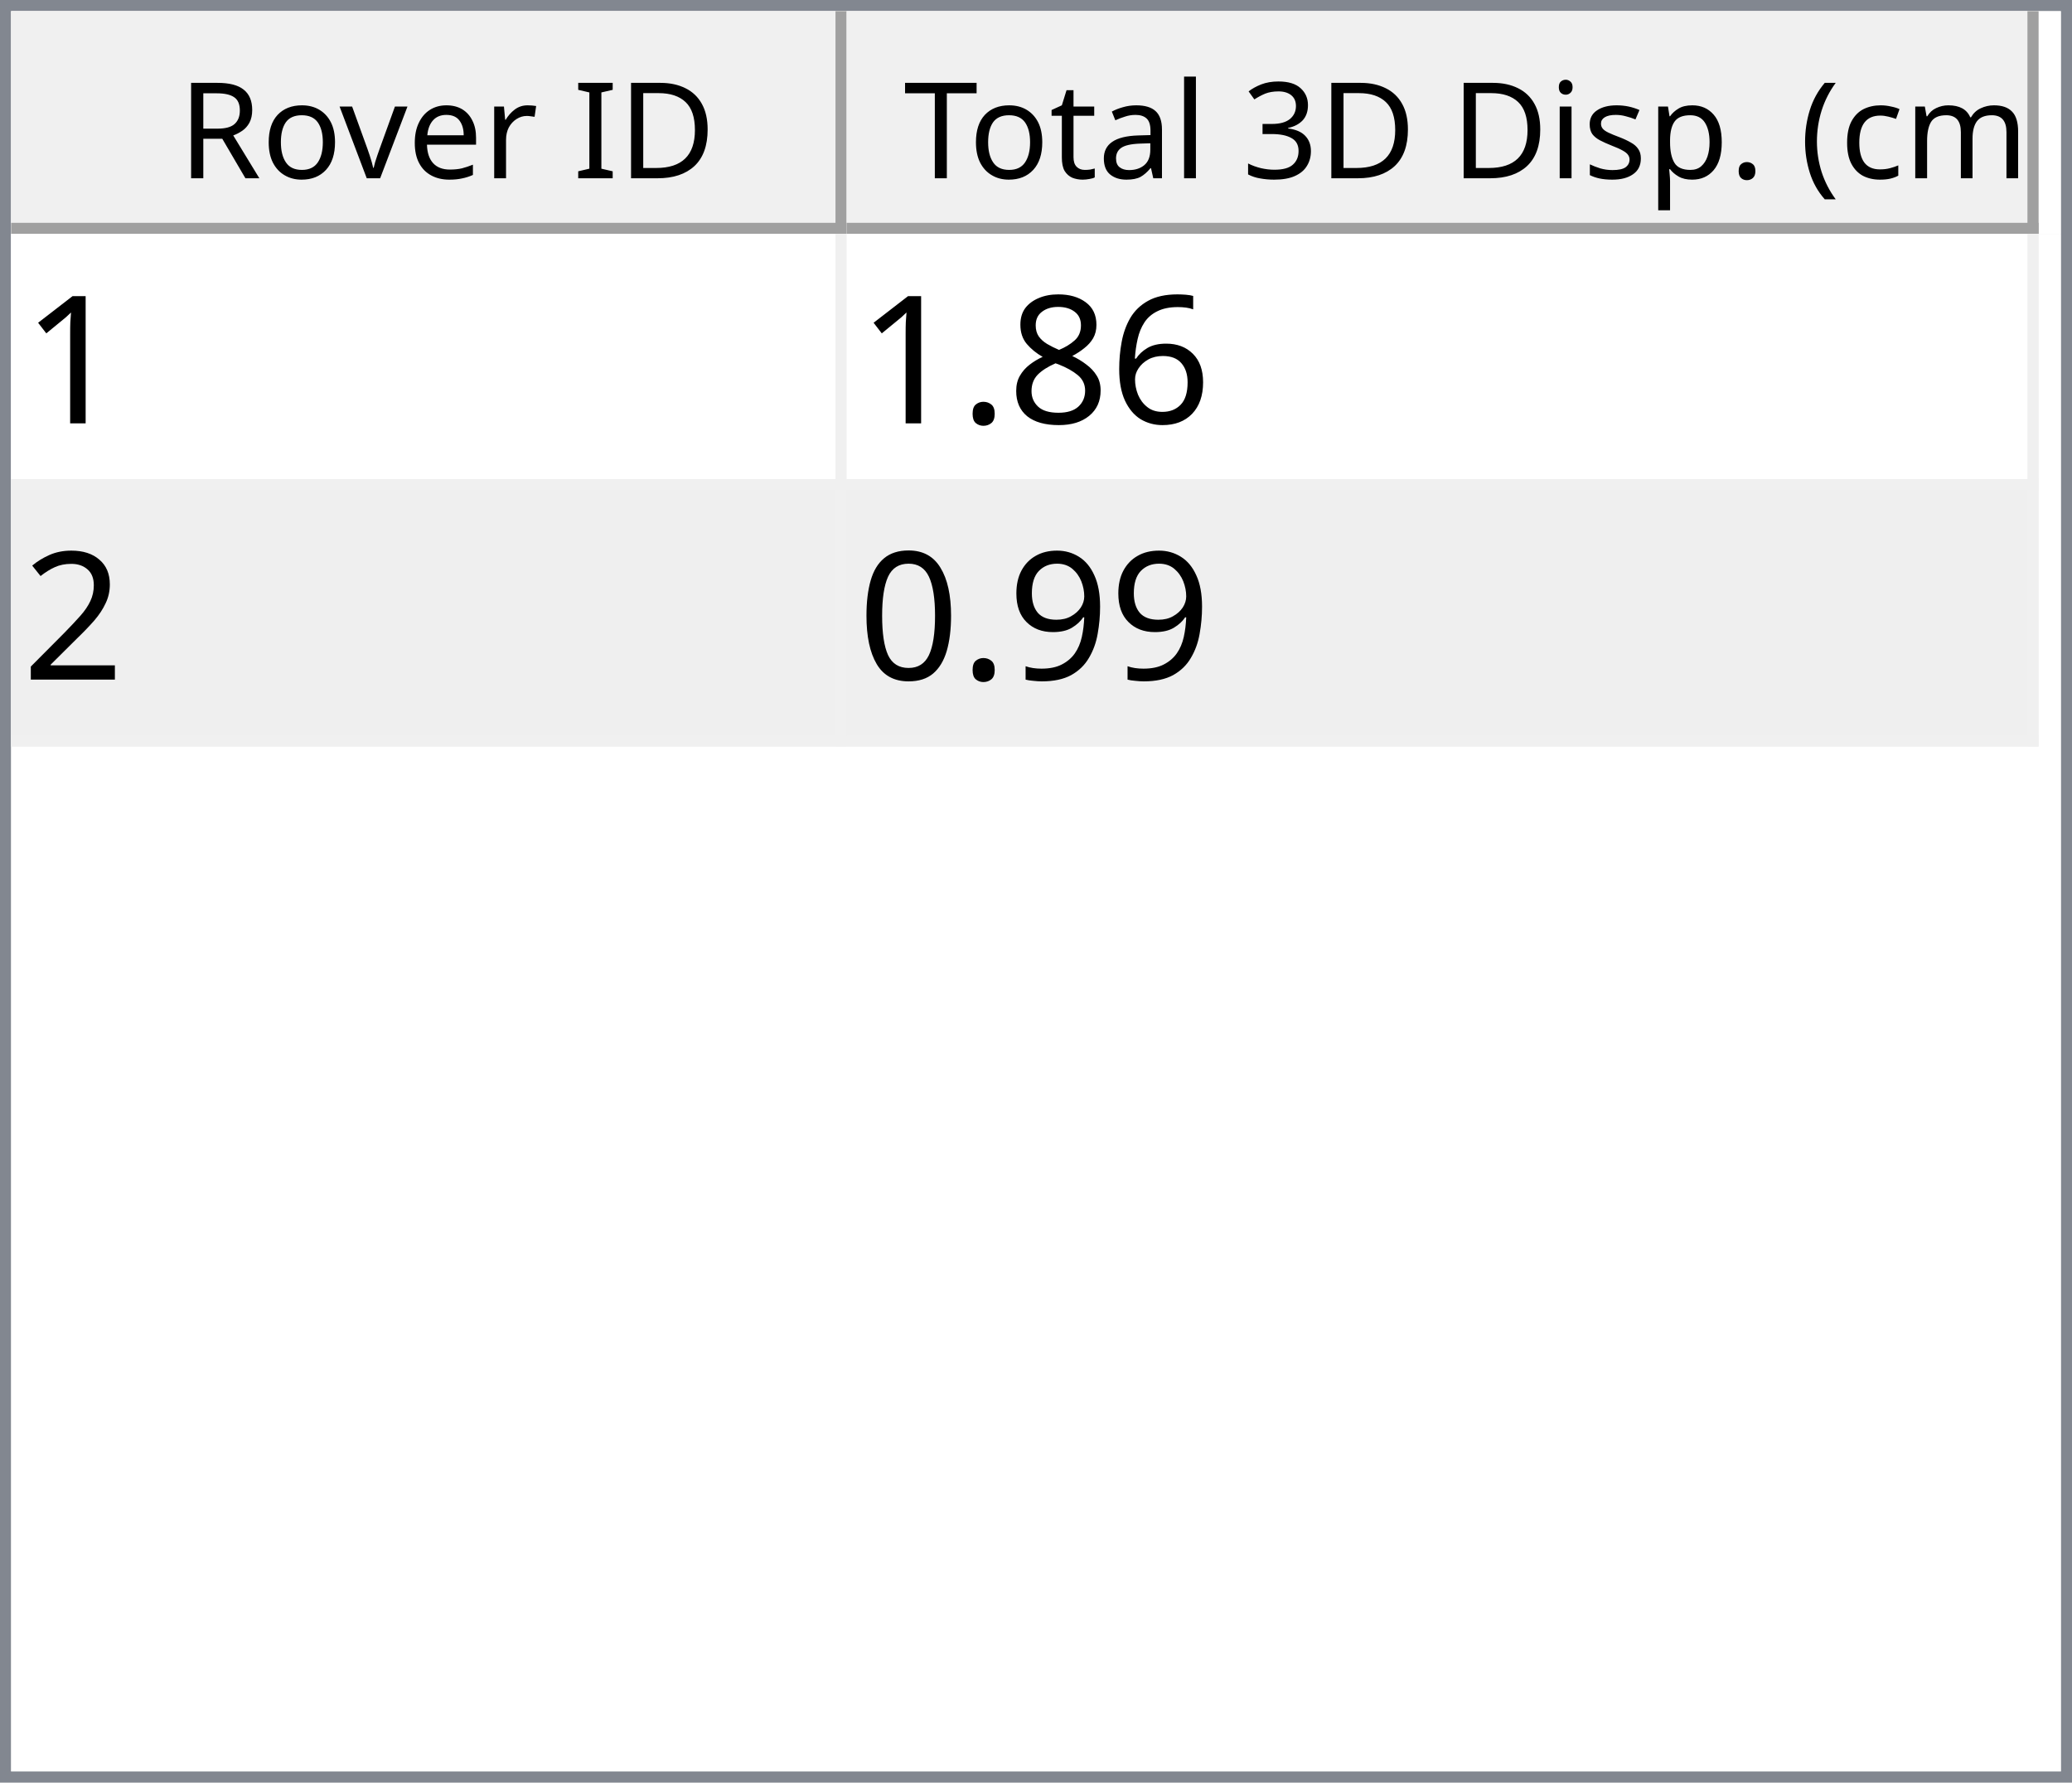
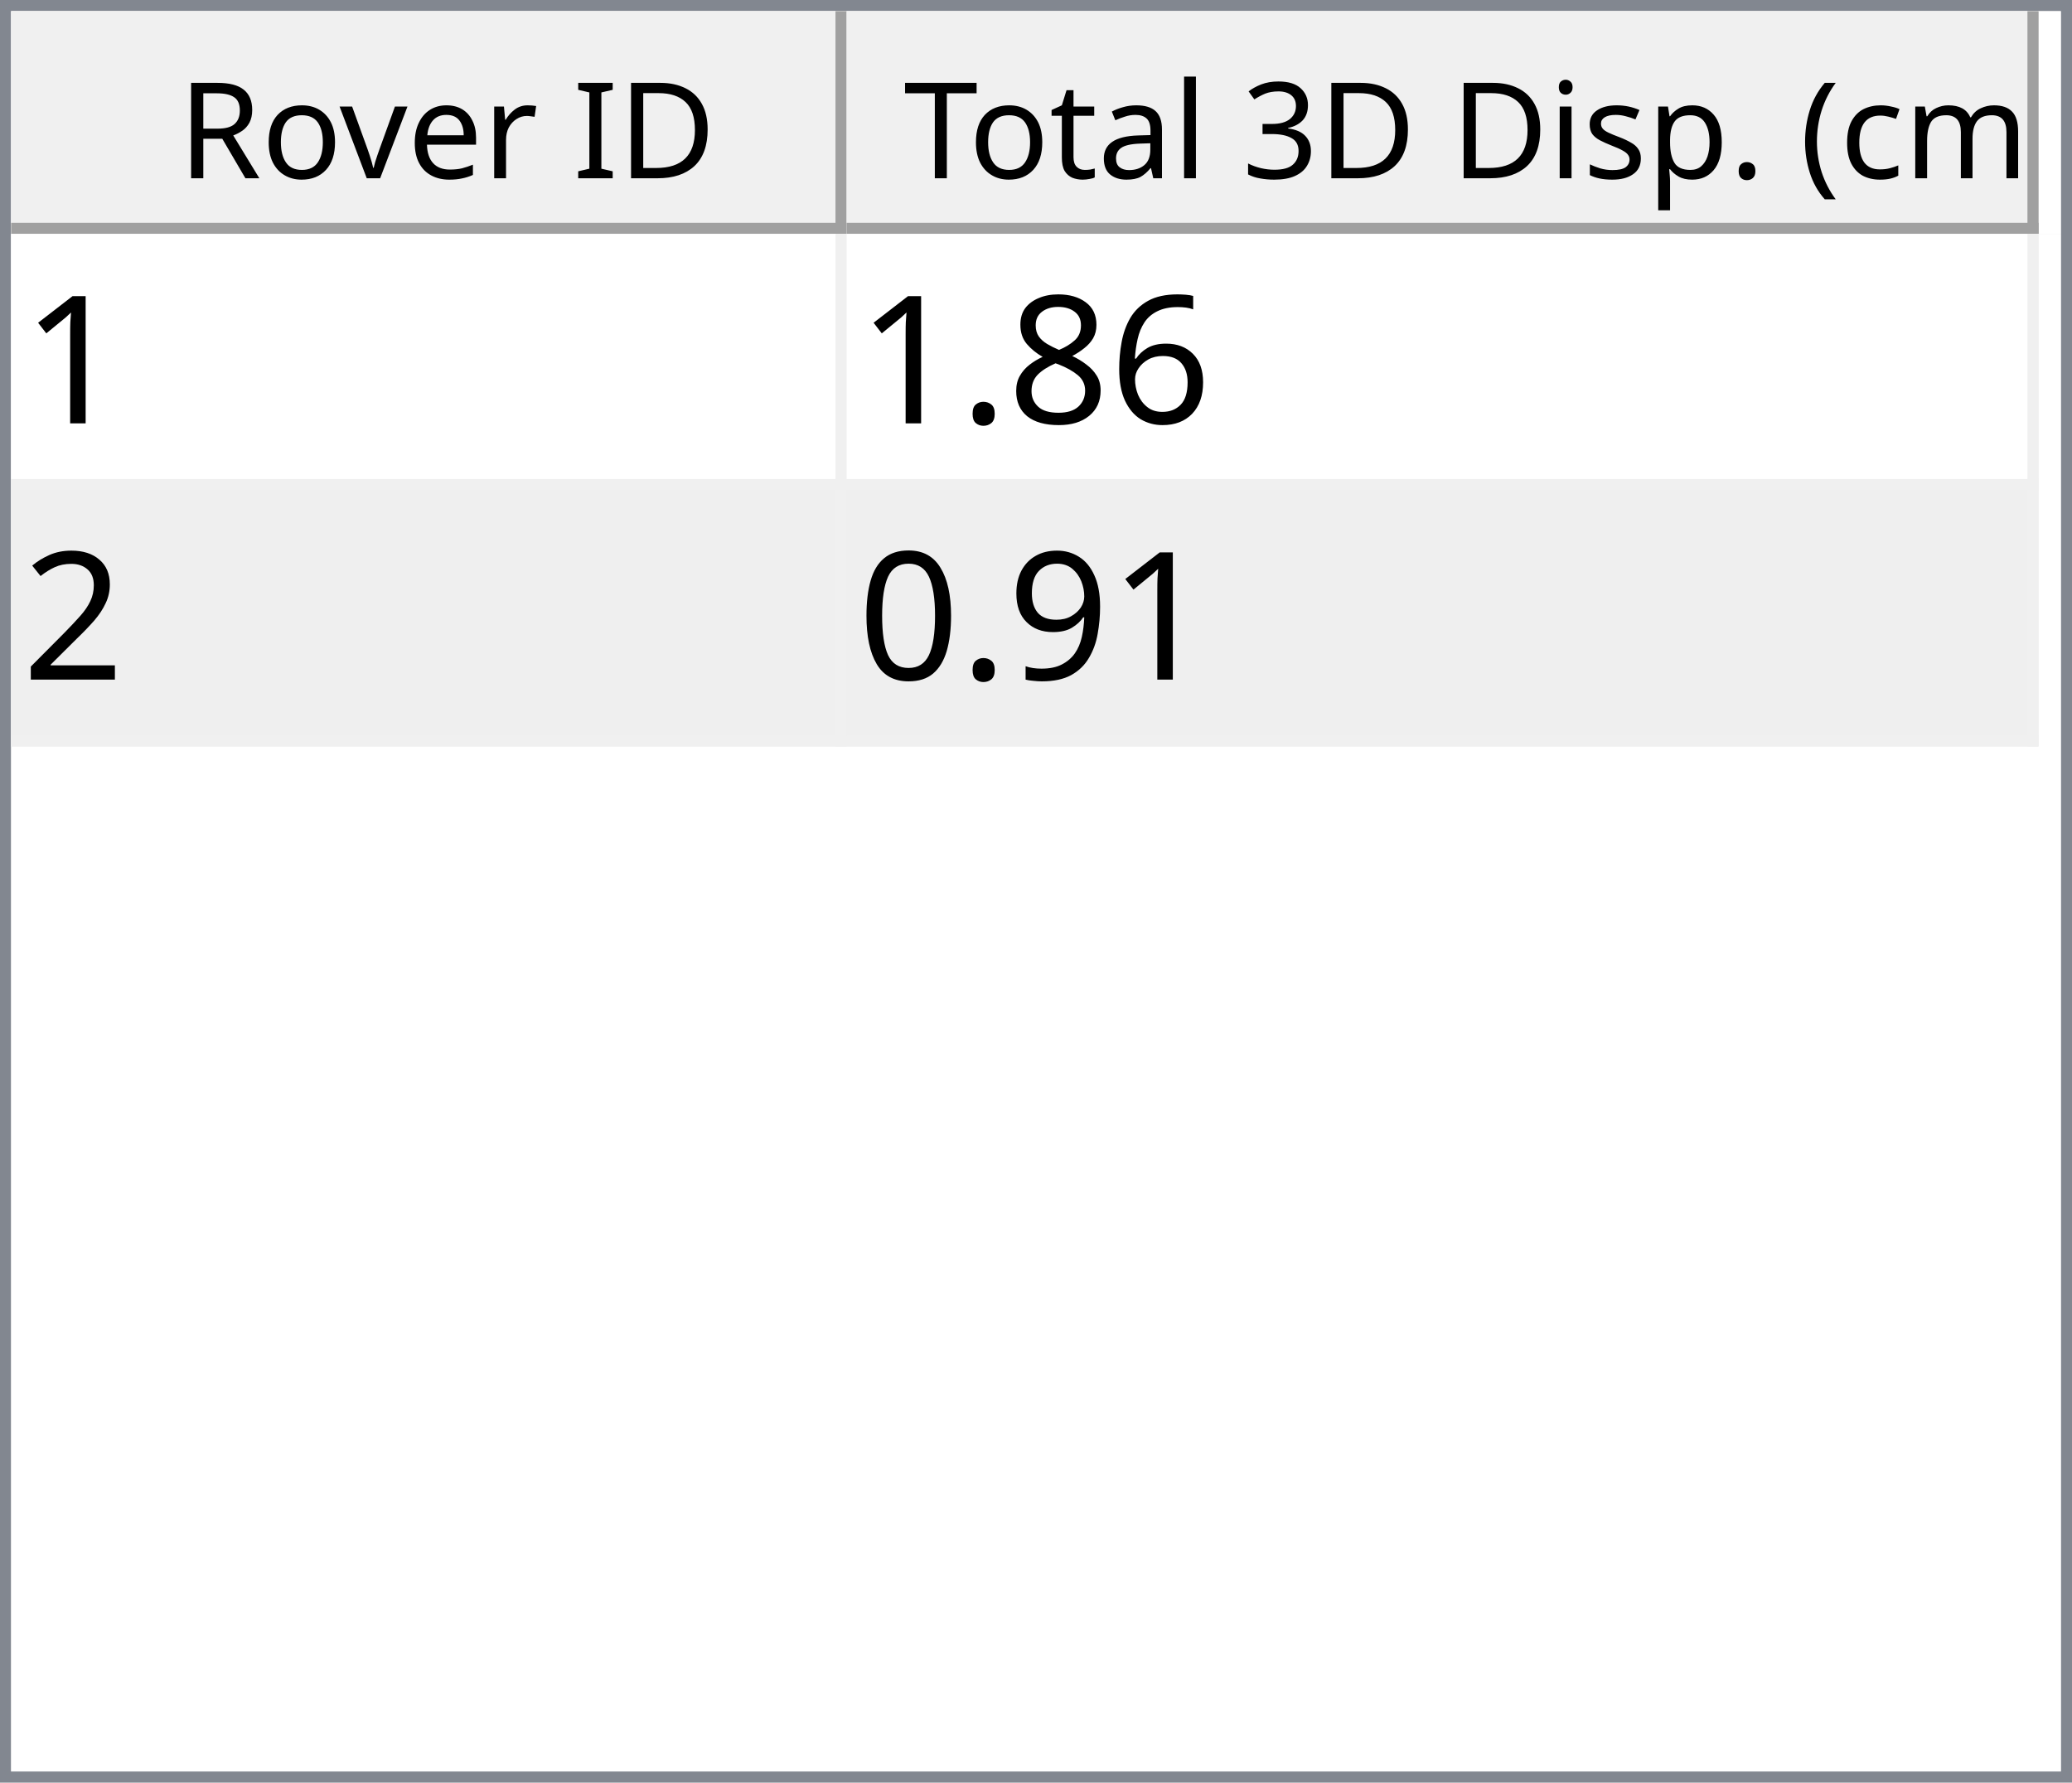
<svg xmlns="http://www.w3.org/2000/svg" style="fill-opacity:1; color-rendering:auto; color-interpolation:auto; text-rendering:auto; stroke:black; stroke-linecap:square; stroke-miterlimit:10; shape-rendering:auto; stroke-opacity:1; fill:black; stroke-dasharray:none; font-weight:normal; stroke-width:1; font-family:'Dialog'; font-style:normal; stroke-linejoin:miter; font-size:12px; stroke-dashoffset:0; image-rendering:auto;" width="186" height="160">
  <defs id="genericDefs" />
  <g>
    <defs id="defs1">
      <clipPath clipPathUnits="userSpaceOnUse" id="clipPath1">
        <path d="M0 0 L186 0 L186 160 L0 160 L0 0 Z" />
      </clipPath>
      <clipPath clipPathUnits="userSpaceOnUse" id="clipPath2">
        <path d="M0 0 L0 160 L186 160 L186 0 Z" />
      </clipPath>
      <clipPath clipPathUnits="userSpaceOnUse" id="clipPath3">
        <path d="M0 0 L0 20 L184 20 L184 0 Z" />
      </clipPath>
      <clipPath clipPathUnits="userSpaceOnUse" id="clipPath4">
        <path d="M0 0 L0 20 L75 20 L75 0 Z" />
      </clipPath>
      <clipPath clipPathUnits="userSpaceOnUse" id="clipPath5">
        <path d="M1 1 L1 19 L74 19 L74 1 Z" />
      </clipPath>
      <clipPath clipPathUnits="userSpaceOnUse" id="clipPath6">
        <path d="M0 0 L0 18 L73 18 L73 0 Z" />
      </clipPath>
      <clipPath clipPathUnits="userSpaceOnUse" id="clipPath7">
        <path d="M-0.5 -0.5 L-0.5 19.5 L74.5 19.5 L74.5 -0.5 Z" />
      </clipPath>
      <clipPath clipPathUnits="userSpaceOnUse" id="clipPath8">
        <path d="M0 0 L0 20 L107 20 L107 0 Z" />
      </clipPath>
      <clipPath clipPathUnits="userSpaceOnUse" id="clipPath9">
        <path d="M1 1 L1 19 L106 19 L106 1 Z" />
      </clipPath>
      <clipPath clipPathUnits="userSpaceOnUse" id="clipPath10">
        <path d="M0 0 L0 18 L105 18 L105 0 Z" />
      </clipPath>
      <clipPath clipPathUnits="userSpaceOnUse" id="clipPath11">
        <path d="M-0.5 -0.5 L-0.5 19.5 L106.5 19.5 L106.5 -0.5 Z" />
      </clipPath>
      <clipPath clipPathUnits="userSpaceOnUse" id="clipPath12">
        <path d="M0 0 L0 138 L184 138 L184 0 Z" />
      </clipPath>
      <clipPath clipPathUnits="userSpaceOnUse" id="clipPath13">
        <path d="M0 0 L0 46 L182 46 L182 0 Z" />
      </clipPath>
      <clipPath clipPathUnits="userSpaceOnUse" id="clipPath14">
        <path d="M-0.5 -0.5 L-0.5 45.5 L181.5 45.5 L181.5 -0.5 Z" />
      </clipPath>
      <clipPath clipPathUnits="userSpaceOnUse" id="clipPath15">
        <path d="M0 0 L0 22 L74 22 L74 0 Z" />
      </clipPath>
      <clipPath clipPathUnits="userSpaceOnUse" id="clipPath16">
        <path d="M0 0 L0 22 L106 22 L106 0 Z" />
      </clipPath>
      <font horiz-adv-x="64.551" id="font1">
        <font-face ascent="107.91" descent="25.098" units-per-em="100" style="font-style:normal; font-family:Segoe UI; font-weight:normal;" />
        <missing-glyph horiz-adv-x="64.551" d="M8.109 0 L8.109 68.266 L56.453 68.266 L56.453 0 L8.109 0 ZM15.328 7.234 L49.219 7.234 L49.219 61.031 L15.328 61.031 L15.328 7.234 Z" />
        <glyph unicode="D" horiz-adv-x="70.117" d="M9.188 0 L9.188 70.016 L28.516 70.016 Q65.531 70.016 65.531 35.891 Q65.531 19.672 55.25 9.836 Q44.969 0 27.734 0 L9.188 0 ZM17.391 62.594 L17.391 7.422 L27.828 7.422 Q41.609 7.422 49.273 14.797 Q56.938 22.172 56.938 35.688 Q56.938 62.594 28.328 62.594 L17.391 62.594 Z" />
        <glyph unicode="I" horiz-adv-x="26.611" d="M17.391 0 L9.188 0 L9.188 70.016 L17.391 70.016 L17.391 0 Z" />
        <glyph unicode=" " horiz-adv-x="27.393" d="" />
        <glyph unicode="r" horiz-adv-x="34.766" d="M34.188 41.891 Q32.078 43.5 28.125 43.5 Q23 43.5 19.555 38.672 Q16.109 33.844 16.109 25.484 L16.109 0 L8.109 0 L8.109 50 L16.109 50 L16.109 39.703 L16.312 39.703 Q18.016 44.969 21.531 47.922 Q25.047 50.875 29.391 50.875 Q32.516 50.875 34.188 50.203 L34.188 41.891 Z" />
        <glyph unicode="e" horiz-adv-x="52.295" d="M48.297 23 L12.984 23 Q13.188 14.656 17.484 10.109 Q21.781 5.562 29.297 5.562 Q37.75 5.562 44.828 11.141 L44.828 3.609 Q38.234 -1.172 27.391 -1.172 Q16.797 -1.172 10.742 5.641 Q4.688 12.453 4.688 24.812 Q4.688 36.469 11.305 43.82 Q17.922 51.172 27.734 51.172 Q37.547 51.172 42.922 44.828 Q48.297 38.484 48.297 27.203 L48.297 23 ZM40.094 29.781 Q40.047 36.719 36.75 40.578 Q33.453 44.438 27.594 44.438 Q21.922 44.438 17.969 40.383 Q14.016 36.328 13.094 29.781 L40.094 29.781 Z" />
        <glyph unicode="v" horiz-adv-x="47.9" d="M47.406 50 L27.484 0 L19.625 0 L0.688 50 L9.469 50 L22.172 13.672 Q23.578 9.672 23.922 6.688 L24.125 6.688 Q24.609 10.453 25.688 13.484 L38.969 50 L47.406 50 Z" />
        <glyph unicode="o" horiz-adv-x="58.594" d="M29 -1.172 Q17.922 -1.172 11.305 5.836 Q4.688 12.844 4.688 24.422 Q4.688 37.016 11.57 44.094 Q18.453 51.172 30.172 51.172 Q41.359 51.172 47.633 44.289 Q53.906 37.406 53.906 25.203 Q53.906 13.234 47.141 6.031 Q40.375 -1.172 29 -1.172 ZM29.594 44.438 Q21.875 44.438 17.383 39.188 Q12.891 33.938 12.891 24.703 Q12.891 15.828 17.43 10.695 Q21.969 5.562 29.594 5.562 Q37.359 5.562 41.531 10.594 Q45.703 15.625 45.703 24.906 Q45.703 34.281 41.531 39.359 Q37.359 44.438 29.594 44.438 Z" />
        <glyph unicode="R" horiz-adv-x="59.814" d="M59.375 0 L49.609 0 L37.891 19.625 Q36.281 22.359 34.766 24.289 Q33.25 26.219 31.664 27.438 Q30.078 28.656 28.25 29.219 Q26.422 29.781 24.125 29.781 L17.391 29.781 L17.391 0 L9.188 0 L9.188 70.016 L30.078 70.016 Q34.672 70.016 38.555 68.867 Q42.438 67.719 45.289 65.375 Q48.141 63.031 49.758 59.547 Q51.375 56.062 51.375 51.375 Q51.375 47.703 50.273 44.656 Q49.172 41.609 47.148 39.211 Q45.125 36.812 42.266 35.133 Q39.406 33.453 35.844 32.516 L35.844 32.328 Q37.594 31.547 38.891 30.547 Q40.188 29.547 41.359 28.18 Q42.531 26.812 43.68 25.078 Q44.828 23.344 46.234 21.047 L59.375 0 ZM17.391 62.594 L17.391 37.203 L28.516 37.203 Q31.594 37.203 34.203 38.133 Q36.812 39.062 38.719 40.797 Q40.625 42.531 41.703 45.047 Q42.781 47.562 42.781 50.688 Q42.781 56.297 39.141 59.445 Q35.5 62.594 28.609 62.594 L17.391 62.594 Z" />
        <glyph unicode=")" horiz-adv-x="30.176" d="M8.297 -15.922 L1.172 -15.922 Q16.406 2.344 16.406 26.812 Q16.406 51.469 1.078 70.016 L8.297 70.016 Q23.531 52.156 23.531 26.703 Q23.531 1.375 8.297 -15.922 Z" />
        <glyph unicode="m" horiz-adv-x="86.133" d="M79.109 0 L71.094 0 L71.094 28.719 Q71.094 37.016 68.531 40.727 Q65.969 44.438 59.906 44.438 Q54.781 44.438 51.195 39.75 Q47.609 35.062 47.609 28.516 L47.609 0 L39.594 0 L39.594 29.688 Q39.594 44.438 28.219 44.438 Q22.953 44.438 19.531 40.016 Q16.109 35.594 16.109 28.516 L16.109 0 L8.109 0 L8.109 50 L16.109 50 L16.109 42.094 L16.312 42.094 Q21.625 51.172 31.844 51.172 Q36.969 51.172 40.773 48.312 Q44.578 45.453 46 40.828 Q51.562 51.172 62.594 51.172 Q79.109 51.172 79.109 30.812 L79.109 0 Z" />
        <glyph unicode="c" horiz-adv-x="46.191" d="M42.188 2.297 Q36.422 -1.172 28.516 -1.172 Q17.828 -1.172 11.258 5.789 Q4.688 12.75 4.688 23.828 Q4.688 36.188 11.766 43.68 Q18.844 51.172 30.672 51.172 Q37.25 51.172 42.281 48.734 L42.281 40.531 Q36.719 44.438 30.375 44.438 Q22.703 44.438 17.797 38.945 Q12.891 33.453 12.891 24.516 Q12.891 15.719 17.508 10.641 Q22.125 5.562 29.891 5.562 Q36.422 5.562 42.188 9.906 L42.188 2.297 Z" />
        <glyph unicode="(" horiz-adv-x="30.176" d="M29.109 -15.922 L21.969 -15.922 Q6.844 1.375 6.844 26.703 Q6.844 52.156 21.969 70.016 L29.203 70.016 Q13.875 51.469 13.875 26.812 Q13.875 2.344 29.109 -15.922 Z" />
        <glyph unicode="." horiz-adv-x="21.68" d="M10.891 -1.078 Q8.641 -1.078 7.055 0.539 Q5.469 2.156 5.469 4.391 Q5.469 6.641 7.055 8.273 Q8.641 9.906 10.891 9.906 Q13.188 9.906 14.797 8.273 Q16.406 6.641 16.406 4.391 Q16.406 2.156 14.797 0.539 Q13.188 -1.078 10.891 -1.078 Z" />
        <glyph unicode="p" horiz-adv-x="58.789" d="M16.312 7.234 L16.109 7.234 L16.109 -23 L8.109 -23 L8.109 50 L16.109 50 L16.109 41.219 L16.312 41.219 Q22.219 51.172 33.594 51.172 Q43.266 51.172 48.688 44.461 Q54.109 37.75 54.109 26.469 Q54.109 13.922 48 6.375 Q41.891 -1.172 31.297 -1.172 Q21.578 -1.172 16.312 7.234 ZM16.109 27.391 L16.109 20.406 Q16.109 14.203 20.141 9.883 Q24.172 5.562 30.375 5.562 Q37.641 5.562 41.773 11.133 Q45.906 16.703 45.906 26.609 Q45.906 34.969 42.047 39.703 Q38.188 44.438 31.594 44.438 Q24.609 44.438 20.359 39.578 Q16.109 34.719 16.109 27.391 Z" />
        <glyph unicode="s" horiz-adv-x="42.432" d="M5.078 1.812 L5.078 10.406 Q11.625 5.562 19.484 5.562 Q30.031 5.562 30.031 12.594 Q30.031 14.594 29.125 15.992 Q28.219 17.391 26.68 18.461 Q25.141 19.531 23.07 20.383 Q21 21.234 18.609 22.172 Q15.281 23.484 12.766 24.828 Q10.25 26.172 8.57 27.859 Q6.891 29.547 6.031 31.695 Q5.172 33.844 5.172 36.719 Q5.172 40.234 6.789 42.945 Q8.406 45.656 11.086 47.484 Q13.766 49.312 17.211 50.242 Q20.656 51.172 24.312 51.172 Q30.812 51.172 35.938 48.922 L35.938 40.828 Q30.422 44.438 23.25 44.438 Q21 44.438 19.195 43.922 Q17.391 43.406 16.094 42.477 Q14.797 41.547 14.086 40.258 Q13.375 38.969 13.375 37.406 Q13.375 35.453 14.086 34.133 Q14.797 32.812 16.164 31.789 Q17.531 30.766 19.484 29.938 Q21.438 29.109 23.922 28.125 Q27.25 26.859 29.883 25.516 Q32.516 24.172 34.375 22.484 Q36.234 20.797 37.234 18.602 Q38.234 16.406 38.234 13.375 Q38.234 9.672 36.602 6.938 Q34.969 4.203 32.234 2.398 Q29.5 0.594 25.93 -0.289 Q22.359 -1.172 18.453 -1.172 Q10.75 -1.172 5.078 1.812 Z" />
        <glyph unicode="i" horiz-adv-x="24.219" d="M12.203 62.703 Q10.062 62.703 8.547 64.164 Q7.031 65.625 7.031 67.875 Q7.031 70.125 8.547 71.609 Q10.062 73.094 12.203 73.094 Q14.406 73.094 15.945 71.609 Q17.484 70.125 17.484 67.875 Q17.484 65.719 15.945 64.211 Q14.406 62.703 12.203 62.703 ZM16.109 0 L8.109 0 L8.109 50 L16.109 50 L16.109 0 Z" />
        <glyph unicode="3" horiz-adv-x="53.906" d="M46.531 19.828 Q46.531 15.094 44.75 11.211 Q42.969 7.328 39.719 4.57 Q36.469 1.812 31.93 0.297 Q27.391 -1.219 21.922 -1.219 Q11.922 -1.219 6 2.594 L6 11.188 Q13.094 5.609 22.219 5.609 Q25.875 5.609 28.828 6.539 Q31.781 7.469 33.906 9.227 Q36.031 10.984 37.18 13.477 Q38.328 15.969 38.328 19.094 Q38.328 32.812 18.797 32.812 L12.984 32.812 L12.984 39.594 L18.5 39.594 Q35.797 39.594 35.797 52.484 Q35.797 64.406 22.609 64.406 Q15.188 64.406 8.688 59.422 L8.688 67.188 Q15.375 71.188 24.609 71.188 Q29 71.188 32.57 69.969 Q36.141 68.75 38.68 66.555 Q41.219 64.359 42.609 61.281 Q44 58.203 44 54.5 Q44 40.672 30.031 36.719 L30.031 36.531 Q33.594 36.141 36.625 34.797 Q39.656 33.453 41.852 31.305 Q44.047 29.156 45.289 26.25 Q46.531 23.344 46.531 19.828 Z" />
        <glyph unicode="l" horiz-adv-x="24.219" d="M16.109 0 L8.109 0 L8.109 74.031 L16.109 74.031 L16.109 0 Z" />
        <glyph unicode="a" horiz-adv-x="50.879" d="M43.891 0 L35.891 0 L35.891 7.812 L35.688 7.812 Q30.469 -1.172 20.312 -1.172 Q12.844 -1.172 8.617 2.781 Q4.391 6.734 4.391 13.281 Q4.391 27.297 20.906 29.594 L35.891 31.688 Q35.891 44.438 25.594 44.438 Q16.547 44.438 9.281 38.281 L9.281 46.484 Q16.656 51.172 26.266 51.172 Q43.891 51.172 43.891 32.516 L43.891 0 ZM35.891 25.297 L23.828 23.641 Q18.266 22.859 15.43 20.875 Q12.594 18.891 12.594 13.875 Q12.594 10.203 15.211 7.883 Q17.828 5.562 22.172 5.562 Q28.125 5.562 32.008 9.742 Q35.891 13.922 35.891 20.312 L35.891 25.297 Z" />
        <glyph unicode="t" horiz-adv-x="33.887" d="M31.297 0.484 Q28.469 -1.078 23.828 -1.078 Q10.688 -1.078 10.688 13.578 L10.688 43.172 L2.094 43.172 L2.094 50 L10.688 50 L10.688 62.203 L18.703 64.797 L18.703 50 L31.297 50 L31.297 43.172 L18.703 43.172 L18.703 14.984 Q18.703 9.969 20.414 7.82 Q22.125 5.672 26.078 5.672 Q29.109 5.672 31.297 7.328 L31.297 0.484 Z" />
        <glyph unicode="T" horiz-adv-x="52.393" d="M50.594 62.594 L30.375 62.594 L30.375 0 L22.172 0 L22.172 62.594 L2 62.594 L2 70.016 L50.594 70.016 L50.594 62.594 Z" />
      </font>
      <font horiz-adv-x="75.0" id="font2">
        <font-face ascent="100.537" descent="21.973" units-per-em="100" style="font-style:normal; font-family:sans-serif; font-weight:normal;" />
        <missing-glyph horiz-adv-x="75.0" d="M12.5 0 L12.5 62.5 L62.5 62.5 L62.5 0 L12.5 0 ZM14.062 1.562 L60.938 1.562 L60.938 60.938 L14.062 60.938 L14.062 1.562 Z" />
        <glyph unicode="1" horiz-adv-x="55.615" d="M37.25 0 L28.469 0 L28.469 56 Q25.297 52.984 20.141 49.953 Q14.984 46.922 10.891 45.406 L10.891 53.906 Q18.266 57.375 23.781 62.305 Q29.297 67.234 31.594 71.875 L37.25 71.875 L37.25 0 Z" />
        <glyph unicode="6" horiz-adv-x="55.615" d="M49.75 54.047 L41.016 53.375 Q39.844 58.547 37.703 60.891 Q34.125 64.656 28.906 64.656 Q24.703 64.656 21.531 62.312 Q17.391 59.281 14.992 53.469 Q12.594 47.656 12.5 36.922 Q15.672 41.75 20.266 44.094 Q24.859 46.438 29.891 46.438 Q38.672 46.438 44.852 39.969 Q51.031 33.5 51.031 23.25 Q51.031 16.5 48.125 10.719 Q45.219 4.938 40.141 1.859 Q35.062 -1.219 28.609 -1.219 Q17.625 -1.219 10.695 6.859 Q3.766 14.938 3.766 33.5 Q3.766 54.25 11.422 63.672 Q18.109 71.875 29.438 71.875 Q37.891 71.875 43.289 67.141 Q48.688 62.406 49.75 54.047 ZM13.875 23.188 Q13.875 18.656 15.797 14.508 Q17.719 10.359 21.188 8.18 Q24.656 6 28.469 6 Q34.031 6 38.039 10.492 Q42.047 14.984 42.047 22.703 Q42.047 30.125 38.086 34.398 Q34.125 38.672 28.125 38.672 Q22.172 38.672 18.023 34.398 Q13.875 30.125 13.875 23.188 Z" />
        <glyph unicode="8" horiz-adv-x="55.615" d="M17.672 38.812 Q12.203 40.828 9.57 44.539 Q6.938 48.25 6.938 53.422 Q6.938 61.234 12.555 66.555 Q18.172 71.875 27.484 71.875 Q36.859 71.875 42.578 66.43 Q48.297 60.984 48.297 53.172 Q48.297 48.188 45.68 44.508 Q43.062 40.828 37.75 38.812 Q44.344 36.672 47.781 31.883 Q51.219 27.094 51.219 20.453 Q51.219 11.281 44.727 5.031 Q38.234 -1.219 27.641 -1.219 Q17.047 -1.219 10.547 5.055 Q4.047 11.328 4.047 20.703 Q4.047 27.688 7.594 32.398 Q11.141 37.109 17.672 38.812 ZM15.922 53.719 Q15.922 48.641 19.195 45.414 Q22.469 42.188 27.688 42.188 Q32.766 42.188 36.016 45.383 Q39.266 48.578 39.266 53.219 Q39.266 58.062 35.914 61.359 Q32.562 64.656 27.594 64.656 Q22.562 64.656 19.242 61.43 Q15.922 58.203 15.922 53.719 ZM13.094 20.656 Q13.094 16.891 14.875 13.375 Q16.656 9.859 20.172 7.93 Q23.688 6 27.734 6 Q34.031 6 38.133 10.055 Q42.234 14.109 42.234 20.359 Q42.234 26.703 38.016 30.859 Q33.797 35.016 27.438 35.016 Q21.234 35.016 17.164 30.914 Q13.094 26.812 13.094 20.656 Z" />
        <glyph unicode="." horiz-adv-x="27.783" d="M9.078 0 L9.078 10.016 L19.094 10.016 L19.094 0 L9.078 0 Z" />
        <glyph unicode="2" horiz-adv-x="55.615" d="M50.344 8.453 L50.344 0 L3.031 0 Q2.938 3.172 4.047 6.109 Q5.859 10.938 9.836 15.625 Q13.812 20.312 21.344 26.469 Q33.016 36.031 37.117 41.625 Q41.219 47.219 41.219 52.203 Q41.219 57.422 37.477 61.008 Q33.734 64.594 27.734 64.594 Q21.391 64.594 17.578 60.789 Q13.766 56.984 13.719 50.25 L4.688 51.172 Q5.609 61.281 11.664 66.578 Q17.719 71.875 27.938 71.875 Q38.234 71.875 44.242 66.164 Q50.25 60.453 50.25 52 Q50.25 47.703 48.492 43.555 Q46.734 39.406 42.656 34.812 Q38.578 30.219 29.109 22.219 Q21.188 15.578 18.945 13.211 Q16.703 10.844 15.234 8.453 L50.344 8.453 Z" />
        <glyph unicode="9" horiz-adv-x="55.615" d="M5.469 16.547 L13.922 17.328 Q14.984 11.375 18.016 8.688 Q21.047 6 25.781 6 Q29.828 6 32.883 7.859 Q35.938 9.719 37.891 12.82 Q39.844 15.922 41.164 21.195 Q42.484 26.469 42.484 31.938 Q42.484 32.516 42.438 33.688 Q39.797 29.5 35.234 26.883 Q30.672 24.266 25.344 24.266 Q16.453 24.266 10.305 30.711 Q4.156 37.156 4.156 47.703 Q4.156 58.594 10.578 65.234 Q17 71.875 26.656 71.875 Q33.641 71.875 39.43 68.117 Q45.219 64.359 48.219 57.398 Q51.219 50.438 51.219 37.25 Q51.219 23.531 48.242 15.406 Q45.266 7.281 39.383 3.031 Q33.5 -1.219 25.594 -1.219 Q17.188 -1.219 11.867 3.445 Q6.547 8.109 5.469 16.547 ZM41.453 48.141 Q41.453 55.719 37.43 60.156 Q33.406 64.594 27.734 64.594 Q21.875 64.594 17.531 59.812 Q13.188 55.031 13.188 47.406 Q13.188 40.578 17.312 36.305 Q21.438 32.031 27.484 32.031 Q33.594 32.031 37.523 36.305 Q41.453 40.578 41.453 48.141 Z" />
        <glyph unicode="0" horiz-adv-x="55.615" d="M4.156 35.297 Q4.156 48 6.766 55.742 Q9.375 63.484 14.523 67.68 Q19.672 71.875 27.484 71.875 Q33.25 71.875 37.594 69.555 Q41.938 67.234 44.773 62.867 Q47.609 58.5 49.219 52.227 Q50.828 45.953 50.828 35.297 Q50.828 22.703 48.242 14.969 Q45.656 7.234 40.508 3.008 Q35.359 -1.219 27.484 -1.219 Q17.141 -1.219 11.234 6.203 Q4.156 15.141 4.156 35.297 ZM13.188 35.297 Q13.188 17.672 17.312 11.836 Q21.438 6 27.484 6 Q33.547 6 37.672 11.859 Q41.797 17.719 41.797 35.297 Q41.797 52.984 37.672 58.789 Q33.547 64.594 27.391 64.594 Q21.344 64.594 17.719 59.469 Q13.188 52.938 13.188 35.297 Z" />
      </font>
    </defs>
    <g style="fill:white; stroke:white;">
      <rect x="0" y="0" width="186" style="clip-path:url(#clipPath1); stroke:none;" height="160" />
    </g>
    <g style="fill:white; text-rendering:optimizeSpeed; color-rendering:optimizeSpeed; image-rendering:optimizeSpeed; shape-rendering:crispEdges; stroke:white; color-interpolation:sRGB;">
      <rect x="0" width="186" height="160" y="0" style="stroke:none;" />
      <path style="stroke:none;" d="M0 160 L186 160 L186 0 L0 0 Z" />
    </g>
    <g style="fill:rgb(240,240,240); font-family:'Segoe UI'; stroke:rgb(240,240,240);">
      <rect x="0" y="0" width="186" style="clip-path:url(#clipPath2); stroke:none;" height="160" />
    </g>
    <g style="fill:rgb(130,135,144); font-family:'Segoe UI'; stroke:rgb(130,135,144);">
      <path d="M0 0 L186 0 L186 160 L0 160 L0 0 ZM1 1 L185 1 L185 159 L1 159 L1 1 Z" style="fill-rule:evenodd; clip-path:url(#clipPath2); stroke:none;" />
    </g>
    <g style="fill:white; font-family:'Segoe UI'; stroke:white;" transform="translate(1,1)">
      <rect x="0" y="0" width="184" style="clip-path:url(#clipPath3); stroke:none;" height="20" />
    </g>
    <g style="fill:rgb(240,240,240); font-family:'Segoe UI'; stroke:rgb(240,240,240);" transform="translate(1,1)">
      <rect x="0" y="0" width="75" style="clip-path:url(#clipPath4); stroke:none;" height="20" />
    </g>
    <g style="font-family:'Segoe UI';" transform="translate(2,2)">
      <text x="14" xml:space="preserve" y="14" style="clip-path:url(#clipPath6); stroke:none;">Rover ID</text>
    </g>
    <g style="fill:rgb(160,160,160); font-family:'Segoe UI'; stroke:rgb(160,160,160); stroke-linejoin:bevel;" transform="translate(1.5,1.5)">
      <line x1="74" x2="74" y1="0" style="fill:none; clip-path:url(#clipPath7);" y2="19" />
    </g>
    <g style="fill:rgb(160,160,160); font-family:'Segoe UI'; stroke:rgb(160,160,160); stroke-linejoin:bevel;" transform="matrix(1,0,0,1,1,1) translate(0.5,0.5)">
      <line x1="0" x2="74" y1="19" style="fill:none; clip-path:url(#clipPath7);" y2="19" />
    </g>
    <g style="fill:rgb(240,240,240); font-family:'Segoe UI'; stroke:rgb(240,240,240);" transform="translate(76,1)">
      <rect x="0" y="0" width="107" style="clip-path:url(#clipPath8); stroke:none;" height="20" />
    </g>
    <g style="font-family:'Segoe UI';" transform="translate(77,2)">
      <text x="1" xml:space="preserve" y="14" style="clip-path:url(#clipPath10); stroke:none;"> Total 3D Disp. (cm)</text>
    </g>
    <g style="fill:rgb(160,160,160); font-family:'Segoe UI'; stroke:rgb(160,160,160); stroke-linejoin:bevel;" transform="translate(76.5,1.5)">
      <line x1="106" x2="106" y1="0" style="fill:none; clip-path:url(#clipPath11);" y2="19" />
    </g>
    <g style="fill:rgb(160,160,160); font-family:'Segoe UI'; stroke:rgb(160,160,160); stroke-linejoin:bevel;" transform="matrix(1,0,0,1,76,1) translate(0.5,0.5)">
      <line x1="0" x2="106" y1="19" style="fill:none; clip-path:url(#clipPath11);" y2="19" />
    </g>
    <g style="fill:white; font-family:'Segoe UI'; stroke:white;" transform="translate(1,21)">
      <rect x="0" y="0" width="184" style="clip-path:url(#clipPath12); stroke:none;" height="138" />
    </g>
    <g style="fill:rgb(240,240,240); font-size:16px; font-family:sans-serif; stroke:rgb(240,240,240);" transform="translate(1,21)">
      <rect x="0" y="0" width="182" style="clip-path:url(#clipPath13); stroke:none;" height="46" />
      <line transform="translate(0.5,0.5)" x1="0" x2="181" y1="22" style="clip-path:url(#clipPath14); fill:none; stroke-linejoin:bevel;" y2="22" />
    </g>
    <g transform="matrix(1,0,0,1,1,21) translate(0.5,0.5)" style="fill:rgb(240,240,240); font-size:16px; font-family:sans-serif; stroke:rgb(240,240,240); stroke-linejoin:bevel;">
      <line x1="0" x2="181" y1="45" style="fill:none; clip-path:url(#clipPath14);" y2="45" />
    </g>
    <g transform="matrix(1,0,0,1,1,21) translate(0.5,0.5)" style="fill:rgb(240,240,240); font-size:16px; font-family:sans-serif; stroke:rgb(240,240,240); stroke-linejoin:bevel;">
      <line x1="74" x2="74" y1="0" style="fill:none; clip-path:url(#clipPath14);" y2="45" />
    </g>
    <g transform="matrix(1,0,0,1,1,21) translate(0.5,0.5)" style="fill:rgb(240,240,240); font-size:16px; font-family:sans-serif; stroke:rgb(240,240,240); stroke-linejoin:bevel;">
      <line x1="181" x2="181" y1="0" style="fill:none; clip-path:url(#clipPath14);" y2="45" />
    </g>
    <g style="fill:white; font-size:16px; font-family:sans-serif; stroke:white;" transform="matrix(1,0,0,1,1,21)">
      <rect x="0" y="0" width="74" style="clip-path:url(#clipPath15); stroke:none;" height="22" />
      <text x="1" y="17" style="fill:black; clip-path:url(#clipPath15); stroke:none;" xml:space="preserve">1</text>
    </g>
    <g style="fill:white; font-size:16px; font-family:sans-serif; stroke:white;" transform="matrix(1,0,0,1,1,21) translate(75,0)">
      <rect x="0" y="0" width="106" style="clip-path:url(#clipPath16); stroke:none;" height="22" />
      <text x="1" y="17" style="fill:black; clip-path:url(#clipPath16); stroke:none;" xml:space="preserve">1.86</text>
    </g>
    <g style="fill:rgb(239,239,239); font-size:16px; font-family:sans-serif; stroke:rgb(239,239,239);" transform="matrix(1,0,0,1,1,21) translate(0,23)">
      <rect x="0" y="0" width="74" style="clip-path:url(#clipPath15); stroke:none;" height="22" />
      <text x="1" y="17" style="fill:black; clip-path:url(#clipPath15); stroke:none;" xml:space="preserve">2</text>
    </g>
    <g style="fill:rgb(239,239,239); font-size:16px; font-family:sans-serif; stroke:rgb(239,239,239);" transform="matrix(1,0,0,1,1,21) translate(75,23)">
      <rect x="0" y="0" width="106" style="clip-path:url(#clipPath16); stroke:none;" height="22" />
-       <text x="1" y="17" style="fill:black; clip-path:url(#clipPath16); stroke:none;" xml:space="preserve">0.99</text>
+       <text x="1" y="17" style="fill:black; clip-path:url(#clipPath16); stroke:none;" xml:space="preserve">0.91</text>
    </g>
  </g>
</svg>
